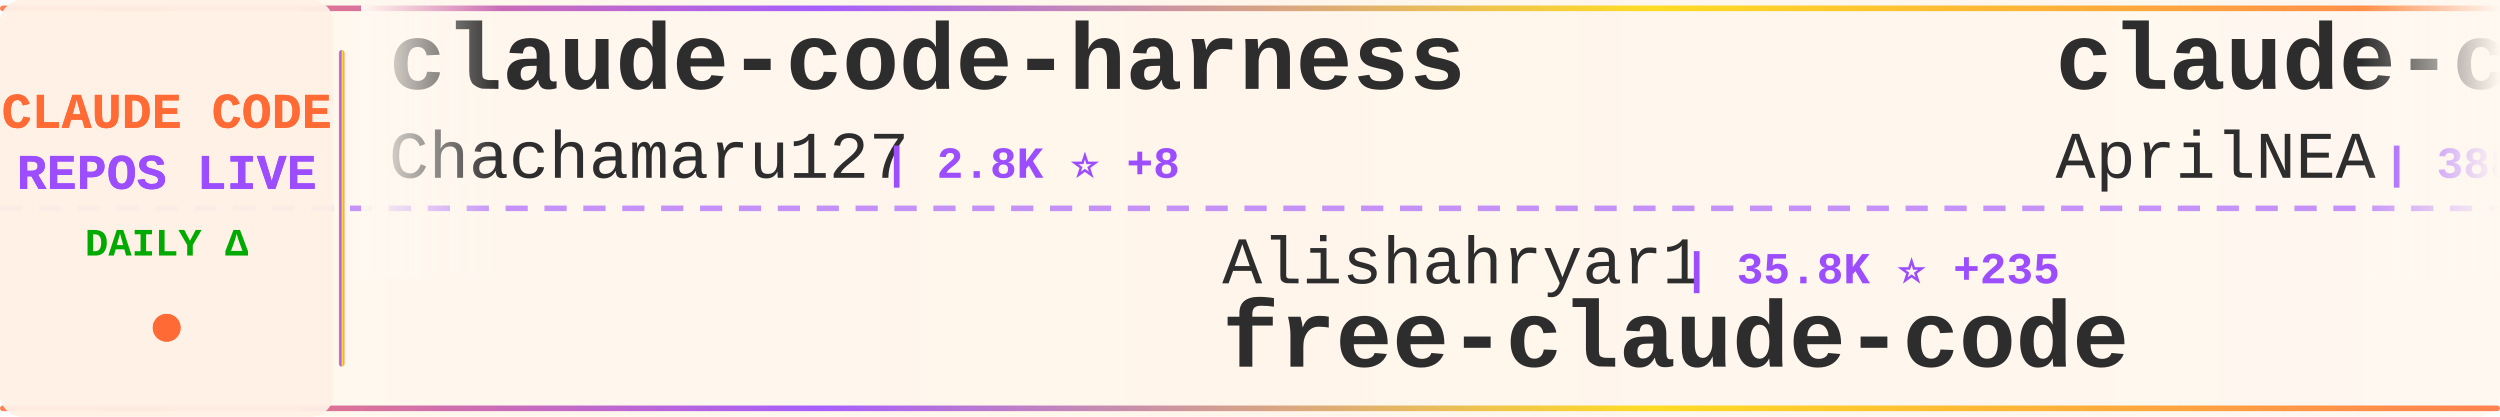
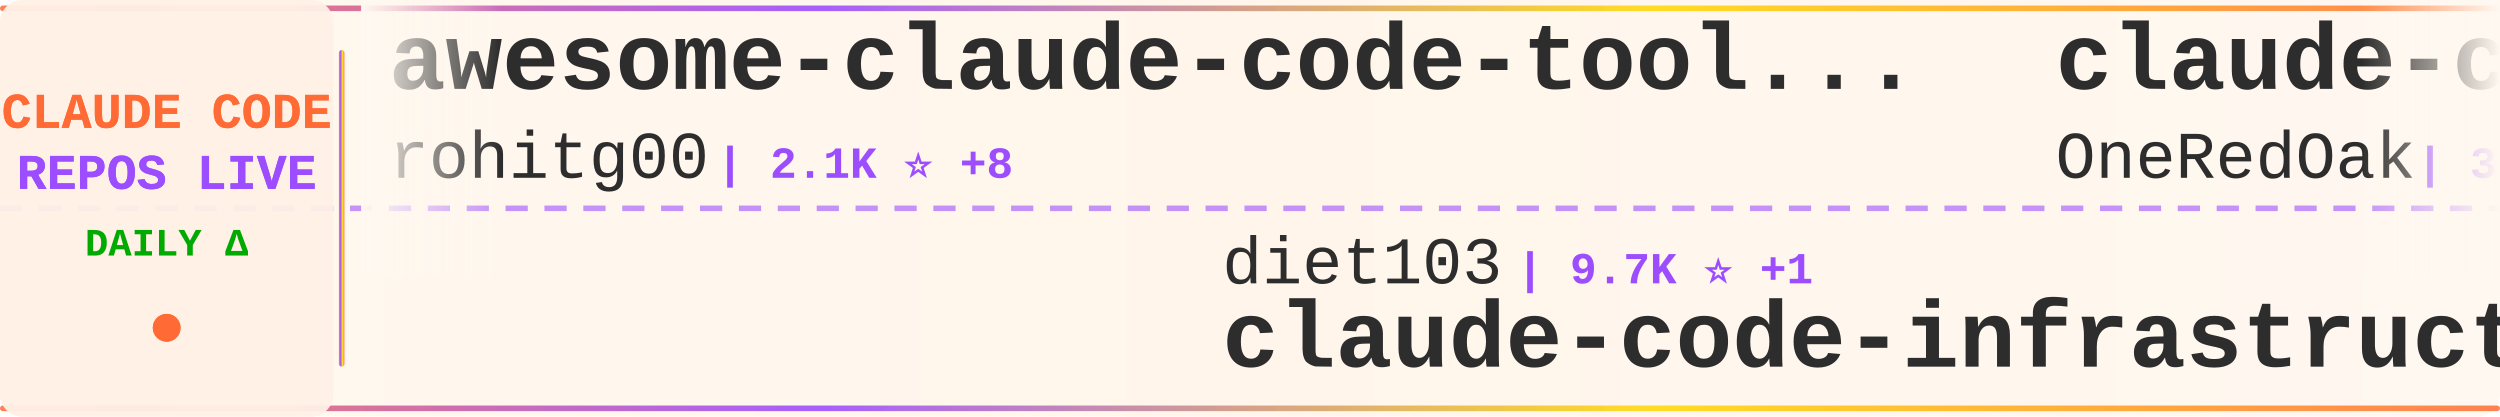
<svg xmlns="http://www.w3.org/2000/svg" width="900" height="150">
  <defs>
    <linearGradient id="tickerBg" x1="0%" y1="0%" x2="100%" y2="0%">
      <stop offset="0%" style="stop-color:#fff8f0;stop-opacity:0.98" />
      <stop offset="50%" style="stop-color:#fff5eb;stop-opacity:1" />
      <stop offset="100%" style="stop-color:#fff8f0;stop-opacity:0.98" />
    </linearGradient>
    <linearGradient id="borderGrad" x1="0%" y1="0%" x2="100%" y2="0%">
      <stop offset="0%" style="stop-color:#FF6B35;stop-opacity:0.85">
        <animate attributeName="stop-opacity" values="0.85;1;0.85" dur="2s" repeatCount="indefinite" />
      </stop>
      <stop offset="33%" style="stop-color:#9C4EFF;stop-opacity:0.9">
        <animate attributeName="stop-opacity" values="0.9;1;0.9" dur="2.2s" repeatCount="indefinite" />
      </stop>
      <stop offset="66%" style="stop-color:#FFD700;stop-opacity:0.85">
        <animate attributeName="stop-opacity" values="0.85;1;0.85" dur="1.8s" repeatCount="indefinite" />
      </stop>
      <stop offset="100%" style="stop-color:#FF6B35;stop-opacity:0.85">
        <animate attributeName="stop-opacity" values="0.85;1;0.85" dur="2s" repeatCount="indefinite" />
      </stop>
    </linearGradient>
    <filter id="textGlow">
      <feGaussianBlur stdDeviation="0.15" result="coloredBlur" />
      <feMerge>
        <feMergeNode in="coloredBlur" />
        <feMergeNode in="SourceGraphic" />
      </feMerge>
    </filter>
    <filter id="metricGlow">
      <feGaussianBlur stdDeviation="0.2" result="coloredBlur" />
      <feMerge>
        <feMergeNode in="coloredBlur" />
        <feMergeNode in="SourceGraphic" />
      </feMerge>
    </filter>
    <linearGradient id="leftFade" x1="0%" y1="0%" x2="100%" y2="0%">
      <stop offset="0%" style="stop-color:#fff8f0;stop-opacity:1" />
      <stop offset="100%" style="stop-color:#fff8f0;stop-opacity:0" />
    </linearGradient>
    <linearGradient id="rightFade" x1="0%" y1="0%" x2="100%" y2="0%">
      <stop offset="0%" style="stop-color:#fff8f0;stop-opacity:0" />
      <stop offset="100%" style="stop-color:#fff8f0;stop-opacity:1" />
    </linearGradient>
  </defs>
  <rect width="900" height="150" fill="url(#tickerBg)" rx="8" />
  <rect x="0" y="2" width="900" height="2" fill="url(#borderGrad)" rx="1" />
  <rect x="0" y="146" width="900" height="2" fill="url(#borderGrad)" rx="1" />
  <line x1="0" y1="75" x2="900" y2="75" stroke="#9C4EFF" stroke-width="2" stroke-dasharray="8 6" opacity="0.6" />
  <rect x="0" y="0" width="120" height="150" fill="#fff0e6" opacity="0.95" rx="8" />
  <text x="60" y="46" font-family="'Courier New', monospace" font-size="18" font-weight="bold" fill="#FF6B35" text-anchor="middle" filter="url(#textGlow)">
    CLAUDE CODE
  </text>
  <text x="60" y="68" font-family="'Courier New', monospace" font-size="18" font-weight="bold" fill="#9C4EFF" text-anchor="middle" filter="url(#textGlow)">
    REPOS LIVE
  </text>
  <text x="60" y="92" font-family="'Courier New', monospace" font-size="14" font-weight="bold" fill="#00aa00" text-anchor="middle">
    DAILY Δ
  </text>
  <circle cx="60" cy="118" r="5" fill="#FF6B35" filter="url(#metricGlow)">
    <animate attributeName="r" values="4;6;4" dur="1.5s" repeatCount="indefinite" />
    <animate attributeName="opacity" values="0.6;1;0.6" dur="1.5s" repeatCount="indefinite" />
  </circle>
  <rect x="122" y="18" width="2" height="114" fill="url(#borderGrad)" rx="1" />
  <clipPath id="tickerClip">
    <rect x="130" y="0" width="770" height="150" />
  </clipPath>
  <g clip-path="url(#tickerClip)">
    <g id="tickerItems">
      <animateTransform attributeName="transform" attributeType="XML" type="translate" from="0 0" to="-3000 0" dur="54s" repeatCount="indefinite" />
      <g transform="translate(0, 0)">
-         <text x="140" y="32" font-family="'Courier New', monospace" font-size="34" font-weight="bold" fill="#2d2d2d">claude-code-harness</text>
-         <text x="140" y="64" font-family="'Courier New', monospace" font-size="24" font-weight="normal" fill="#2d2d2d" opacity="1.0">Chachamaru127</text>
-         <text x="318" y="64" font-family="'Courier New', monospace" font-size="16" font-weight="bold" fill="#9C4EFF"> | 2.8K ⭐ +8</text>
+         <text x="140" y="32" font-family="'Courier New', monospace" font-size="34" font-weight="bold" fill="#2d2d2d">awesome-claude-code-tool...</text>
+         <text x="140" y="64" font-family="'Courier New', monospace" font-size="24" font-weight="normal" fill="#2d2d2d" opacity="1.0">rohitg00</text>
+         <text x="258" y="64" font-family="'Courier New', monospace" font-size="16" font-weight="bold" fill="#9C4EFF"> | 2.1K ⭐ +8</text>
      </g>
      <g transform="translate(300, 0)">
+         <text x="140" y="102" font-family="'Courier New', monospace" font-size="24" font-weight="normal" fill="#2d2d2d" opacity="1.0">diet103</text>
+         <text x="246" y="102" font-family="'Courier New', monospace" font-size="16" font-weight="bold" fill="#9C4EFF"> | 9.7K ⭐ +1</text>
+         <text x="140" y="132" font-family="'Courier New', monospace" font-size="34" font-weight="bold" fill="#2d2d2d">claude-code-infrastructu...</text>
+       </g>
+       <g transform="translate(600, 0)">
+         <text x="140" y="32" font-family="'Courier New', monospace" font-size="34" font-weight="bold" fill="#2d2d2d">claude-code-workflows</text>
+         <text x="140" y="64" font-family="'Courier New', monospace" font-size="24" font-weight="normal" fill="#2d2d2d" opacity="1.0">OneRedOak</text>
+         <text x="270" y="64" font-family="'Courier New', monospace" font-size="16" font-weight="bold" fill="#9C4EFF"> | 3.8K ⭐</text>
+       </g>
+       <g transform="translate(900, 0)">
+         <text x="140" y="102" font-family="'Courier New', monospace" font-size="24" font-weight="normal" fill="#2d2d2d" opacity="1.0">fuergaosi233</text>
+         <text x="306" y="102" font-family="'Courier New', monospace" font-size="16" font-weight="bold" fill="#9C4EFF"> | 2.7K ⭐ +2</text>
+         <text x="140" y="132" font-family="'Courier New', monospace" font-size="34" font-weight="bold" fill="#2d2d2d">claude-code-proxy</text>
+       </g>
+       <g transform="translate(1200, 0)">
+         <text x="140" y="32" font-family="'Courier New', monospace" font-size="34" font-weight="bold" fill="#2d2d2d">Claude-Code-Source-Study</text>
+         <text x="140" y="64" font-family="'Courier New', monospace" font-size="24" font-weight="normal" fill="#2d2d2d" opacity="1.0">luyao618</text>
+         <text x="258" y="64" font-family="'Courier New', monospace" font-size="16" font-weight="bold" fill="#9C4EFF"> | 1.5K ⭐ +2</text>
+       </g>
+       <g transform="translate(1500, 0)">
+         <text x="140" y="102" font-family="'Courier New', monospace" font-size="24" font-weight="normal" fill="#2d2d2d" opacity="1.0">fazxes</text>
+         <text x="234" y="102" font-family="'Courier New', monospace" font-size="16" font-weight="bold" fill="#9C4EFF"> | 222 ⭐ +1</text>
+         <text x="140" y="132" font-family="'Courier New', monospace" font-size="34" font-weight="bold" fill="#2d2d2d">Claude-code</text>
+       </g>
+       <g transform="translate(1800, 0)">
+         <text x="140" y="32" font-family="'Courier New', monospace" font-size="34" font-weight="bold" fill="#2d2d2d">claude-code-rev</text>
+         <text x="140" y="64" font-family="'Courier New', monospace" font-size="24" font-weight="normal" fill="#2d2d2d" opacity="1.0">oboard</text>
+         <text x="234" y="64" font-family="'Courier New', monospace" font-size="16" font-weight="bold" fill="#9C4EFF"> | 3.2K ⭐ +1</text>
+       </g>
+       <g transform="translate(2100, 0)">
+         <text x="140" y="102" font-family="'Courier New', monospace" font-size="24" font-weight="normal" fill="#2d2d2d" opacity="1.0">Chachamaru127</text>
+         <text x="318" y="102" font-family="'Courier New', monospace" font-size="16" font-weight="bold" fill="#9C4EFF"> | 2.8K ⭐ +7</text>
+         <text x="140" y="132" font-family="'Courier New', monospace" font-size="34" font-weight="bold" fill="#2d2d2d">claude-code-harness</text>
+       </g>
+       <g transform="translate(2400, 0)">
+         <text x="140" y="32" font-family="'Courier New', monospace" font-size="34" font-weight="bold" fill="#2d2d2d">collection-claude-code-s...</text>
+         <text x="140" y="64" font-family="'Courier New', monospace" font-size="24" font-weight="normal" fill="#2d2d2d" opacity="1.0">chauncygu</text>
+         <text x="270" y="64" font-family="'Courier New', monospace" font-size="16" font-weight="bold" fill="#9C4EFF"> | 2.7K ⭐ +6</text>
+       </g>
+       <g transform="translate(2700, 0)">
        <text x="140" y="102" font-family="'Courier New', monospace" font-size="24" font-weight="normal" fill="#2d2d2d" opacity="1.0">Alishahryar1</text>
-         <text x="306" y="102" font-family="'Courier New', monospace" font-size="16" font-weight="bold" fill="#9C4EFF"> | 35.8K ⭐ +235</text>
+         <text x="306" y="102" font-family="'Courier New', monospace" font-size="16" font-weight="bold" fill="#9C4EFF"> | 35.8K ⭐ +268</text>
        <text x="140" y="132" font-family="'Courier New', monospace" font-size="34" font-weight="bold" fill="#2d2d2d">free-claude-code</text>
      </g>
-       <g transform="translate(600, 0)">
-         <text x="140" y="32" font-family="'Courier New', monospace" font-size="34" font-weight="bold" fill="#2d2d2d">claude-code-source</text>
-         <text x="140" y="64" font-family="'Courier New', monospace" font-size="24" font-weight="normal" fill="#2d2d2d" opacity="1.0">AprilNEA</text>
-         <text x="258" y="64" font-family="'Courier New', monospace" font-size="16" font-weight="bold" fill="#9C4EFF"> | 388 ⭐</text>
-       </g>
-       <g transform="translate(900, 0)">
-         <text x="140" y="102" font-family="'Courier New', monospace" font-size="24" font-weight="normal" fill="#2d2d2d" opacity="1.0">guanshan</text>
-         <text x="258" y="102" font-family="'Courier New', monospace" font-size="16" font-weight="bold" fill="#9C4EFF"> | 60 ⭐</text>
-         <text x="140" y="132" font-family="'Courier New', monospace" font-size="34" font-weight="bold" fill="#2d2d2d">ClaudeCode</text>
-       </g>
-       <g transform="translate(1200, 0)">
-         <text x="140" y="32" font-family="'Courier New', monospace" font-size="34" font-weight="bold" fill="#2d2d2d">claude-code-hooks-master...</text>
-         <text x="140" y="64" font-family="'Courier New', monospace" font-size="24" font-weight="normal" fill="#2d2d2d" opacity="1.0">disler</text>
-         <text x="234" y="64" font-family="'Courier New', monospace" font-size="16" font-weight="bold" fill="#9C4EFF"> | 3.8K ⭐ +6</text>
-       </g>
-       <g transform="translate(1500, 0)">
-         <text x="140" y="102" font-family="'Courier New', monospace" font-size="24" font-weight="normal" fill="#2d2d2d" opacity="1.0">huangjia2019</text>
-         <text x="306" y="102" font-family="'Courier New', monospace" font-size="16" font-weight="bold" fill="#9C4EFF"> | 860 ⭐ +2</text>
-         <text x="140" y="132" font-family="'Courier New', monospace" font-size="34" font-weight="bold" fill="#2d2d2d">claude-code-engineering</text>
-       </g>
-       <g transform="translate(1800, 0)">
-         <text x="140" y="32" font-family="'Courier New', monospace" font-size="34" font-weight="bold" fill="#2d2d2d">ECC</text>
-         <text x="140" y="64" font-family="'Courier New', monospace" font-size="24" font-weight="normal" fill="#2d2d2d" opacity="1.0">affaan-m</text>
-         <text x="258" y="64" font-family="'Courier New', monospace" font-size="16" font-weight="bold" fill="#9C4EFF"> | 218.6K ⭐ +622</text>
-       </g>
-       <g transform="translate(2100, 0)">
-         <text x="140" y="102" font-family="'Courier New', monospace" font-size="24" font-weight="normal" fill="#2d2d2d" opacity="1.0">fuergaosi233</text>
-         <text x="306" y="102" font-family="'Courier New', monospace" font-size="16" font-weight="bold" fill="#9C4EFF"> | 2.7K ⭐ +3</text>
-         <text x="140" y="132" font-family="'Courier New', monospace" font-size="34" font-weight="bold" fill="#2d2d2d">claude-code-proxy</text>
-       </g>
-       <g transform="translate(2400, 0)">
-         <text x="140" y="32" font-family="'Courier New', monospace" font-size="34" font-weight="bold" fill="#2d2d2d">claude-code-analysis</text>
-         <text x="140" y="64" font-family="'Courier New', monospace" font-size="24" font-weight="normal" fill="#2d2d2d" opacity="1.0">liuup</text>
-         <text x="222" y="64" font-family="'Courier New', monospace" font-size="16" font-weight="bold" fill="#9C4EFF"> | 3.2K ⭐ +5</text>
-       </g>
-       <g transform="translate(2700, 0)">
-         <text x="140" y="102" font-family="'Courier New', monospace" font-size="24" font-weight="normal" fill="#2d2d2d" opacity="1.0">luyao618</text>
-         <text x="258" y="102" font-family="'Courier New', monospace" font-size="16" font-weight="bold" fill="#9C4EFF"> | 1.5K ⭐ +3</text>
-         <text x="140" y="132" font-family="'Courier New', monospace" font-size="34" font-weight="bold" fill="#2d2d2d">Claude-Code-Source-Study</text>
-       </g>
      <g transform="translate(3000, 0)">
-         <text x="140" y="32" font-family="'Courier New', monospace" font-size="34" font-weight="bold" fill="#2d2d2d">claude-code-harness</text>
-         <text x="140" y="64" font-family="'Courier New', monospace" font-size="24" font-weight="normal" fill="#2d2d2d" opacity="1.0">Chachamaru127</text>
-         <text x="318" y="64" font-family="'Courier New', monospace" font-size="16" font-weight="bold" fill="#9C4EFF"> | 2.8K ⭐ +8</text>
+         <text x="140" y="32" font-family="'Courier New', monospace" font-size="34" font-weight="bold" fill="#2d2d2d">awesome-claude-code-tool...</text>
+         <text x="140" y="64" font-family="'Courier New', monospace" font-size="24" font-weight="normal" fill="#2d2d2d" opacity="1.0">rohitg00</text>
+         <text x="258" y="64" font-family="'Courier New', monospace" font-size="16" font-weight="bold" fill="#9C4EFF"> | 2.1K ⭐ +8</text>
      </g>
      <g transform="translate(3300, 0)">
-         <text x="140" y="102" font-family="'Courier New', monospace" font-size="24" font-weight="normal" fill="#2d2d2d" opacity="1.0">Alishahryar1</text>
-         <text x="306" y="102" font-family="'Courier New', monospace" font-size="16" font-weight="bold" fill="#9C4EFF"> | 35.8K ⭐ +235</text>
-         <text x="140" y="132" font-family="'Courier New', monospace" font-size="34" font-weight="bold" fill="#2d2d2d">free-claude-code</text>
+         <text x="140" y="102" font-family="'Courier New', monospace" font-size="24" font-weight="normal" fill="#2d2d2d" opacity="1.0">diet103</text>
+         <text x="246" y="102" font-family="'Courier New', monospace" font-size="16" font-weight="bold" fill="#9C4EFF"> | 9.7K ⭐ +1</text>
+         <text x="140" y="132" font-family="'Courier New', monospace" font-size="34" font-weight="bold" fill="#2d2d2d">claude-code-infrastructu...</text>
      </g>
      <g transform="translate(3600, 0)">
-         <text x="140" y="32" font-family="'Courier New', monospace" font-size="34" font-weight="bold" fill="#2d2d2d">claude-code-source</text>
-         <text x="140" y="64" font-family="'Courier New', monospace" font-size="24" font-weight="normal" fill="#2d2d2d" opacity="1.0">AprilNEA</text>
-         <text x="258" y="64" font-family="'Courier New', monospace" font-size="16" font-weight="bold" fill="#9C4EFF"> | 388 ⭐</text>
+         <text x="140" y="32" font-family="'Courier New', monospace" font-size="34" font-weight="bold" fill="#2d2d2d">claude-code-workflows</text>
+         <text x="140" y="64" font-family="'Courier New', monospace" font-size="24" font-weight="normal" fill="#2d2d2d" opacity="1.0">OneRedOak</text>
+         <text x="270" y="64" font-family="'Courier New', monospace" font-size="16" font-weight="bold" fill="#9C4EFF"> | 3.8K ⭐</text>
      </g>
      <g transform="translate(3900, 0)">
-         <text x="140" y="102" font-family="'Courier New', monospace" font-size="24" font-weight="normal" fill="#2d2d2d" opacity="1.0">guanshan</text>
-         <text x="258" y="102" font-family="'Courier New', monospace" font-size="16" font-weight="bold" fill="#9C4EFF"> | 60 ⭐</text>
-         <text x="140" y="132" font-family="'Courier New', monospace" font-size="34" font-weight="bold" fill="#2d2d2d">ClaudeCode</text>
+         <text x="140" y="102" font-family="'Courier New', monospace" font-size="24" font-weight="normal" fill="#2d2d2d" opacity="1.0">fuergaosi233</text>
+         <text x="306" y="102" font-family="'Courier New', monospace" font-size="16" font-weight="bold" fill="#9C4EFF"> | 2.7K ⭐ +2</text>
+         <text x="140" y="132" font-family="'Courier New', monospace" font-size="34" font-weight="bold" fill="#2d2d2d">claude-code-proxy</text>
      </g>
    </g>
  </g>
  <rect x="130" y="0" width="50" height="100" fill="url(#leftFade)" />
  <rect x="850" y="0" width="50" height="100" fill="url(#rightFade)" />
</svg>
